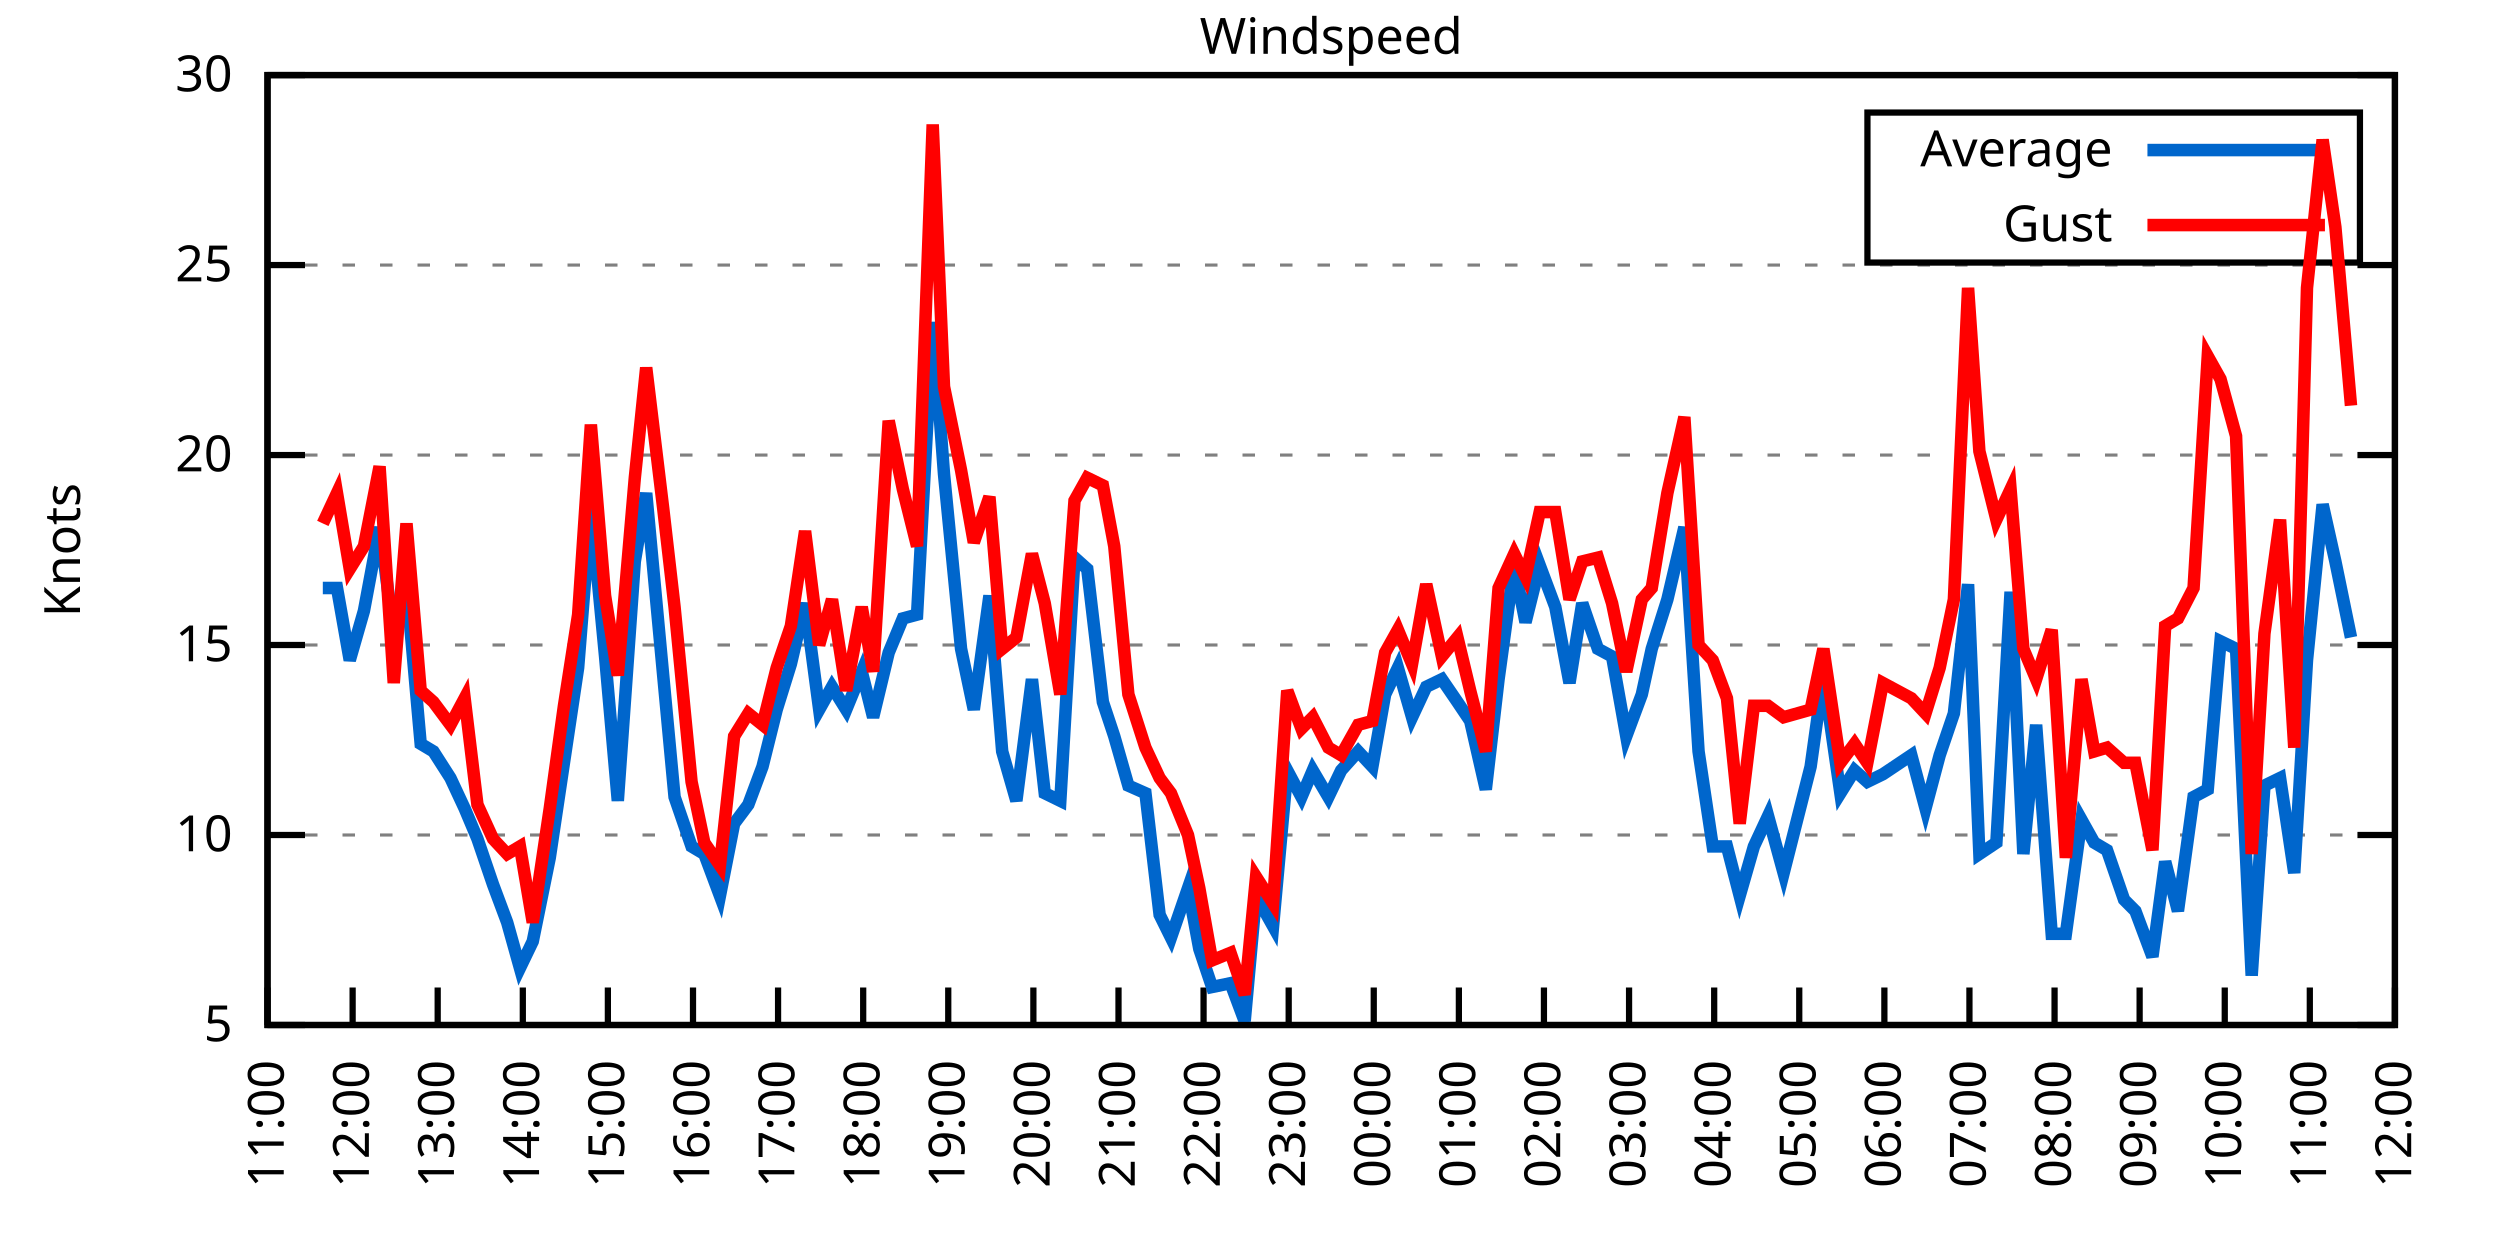
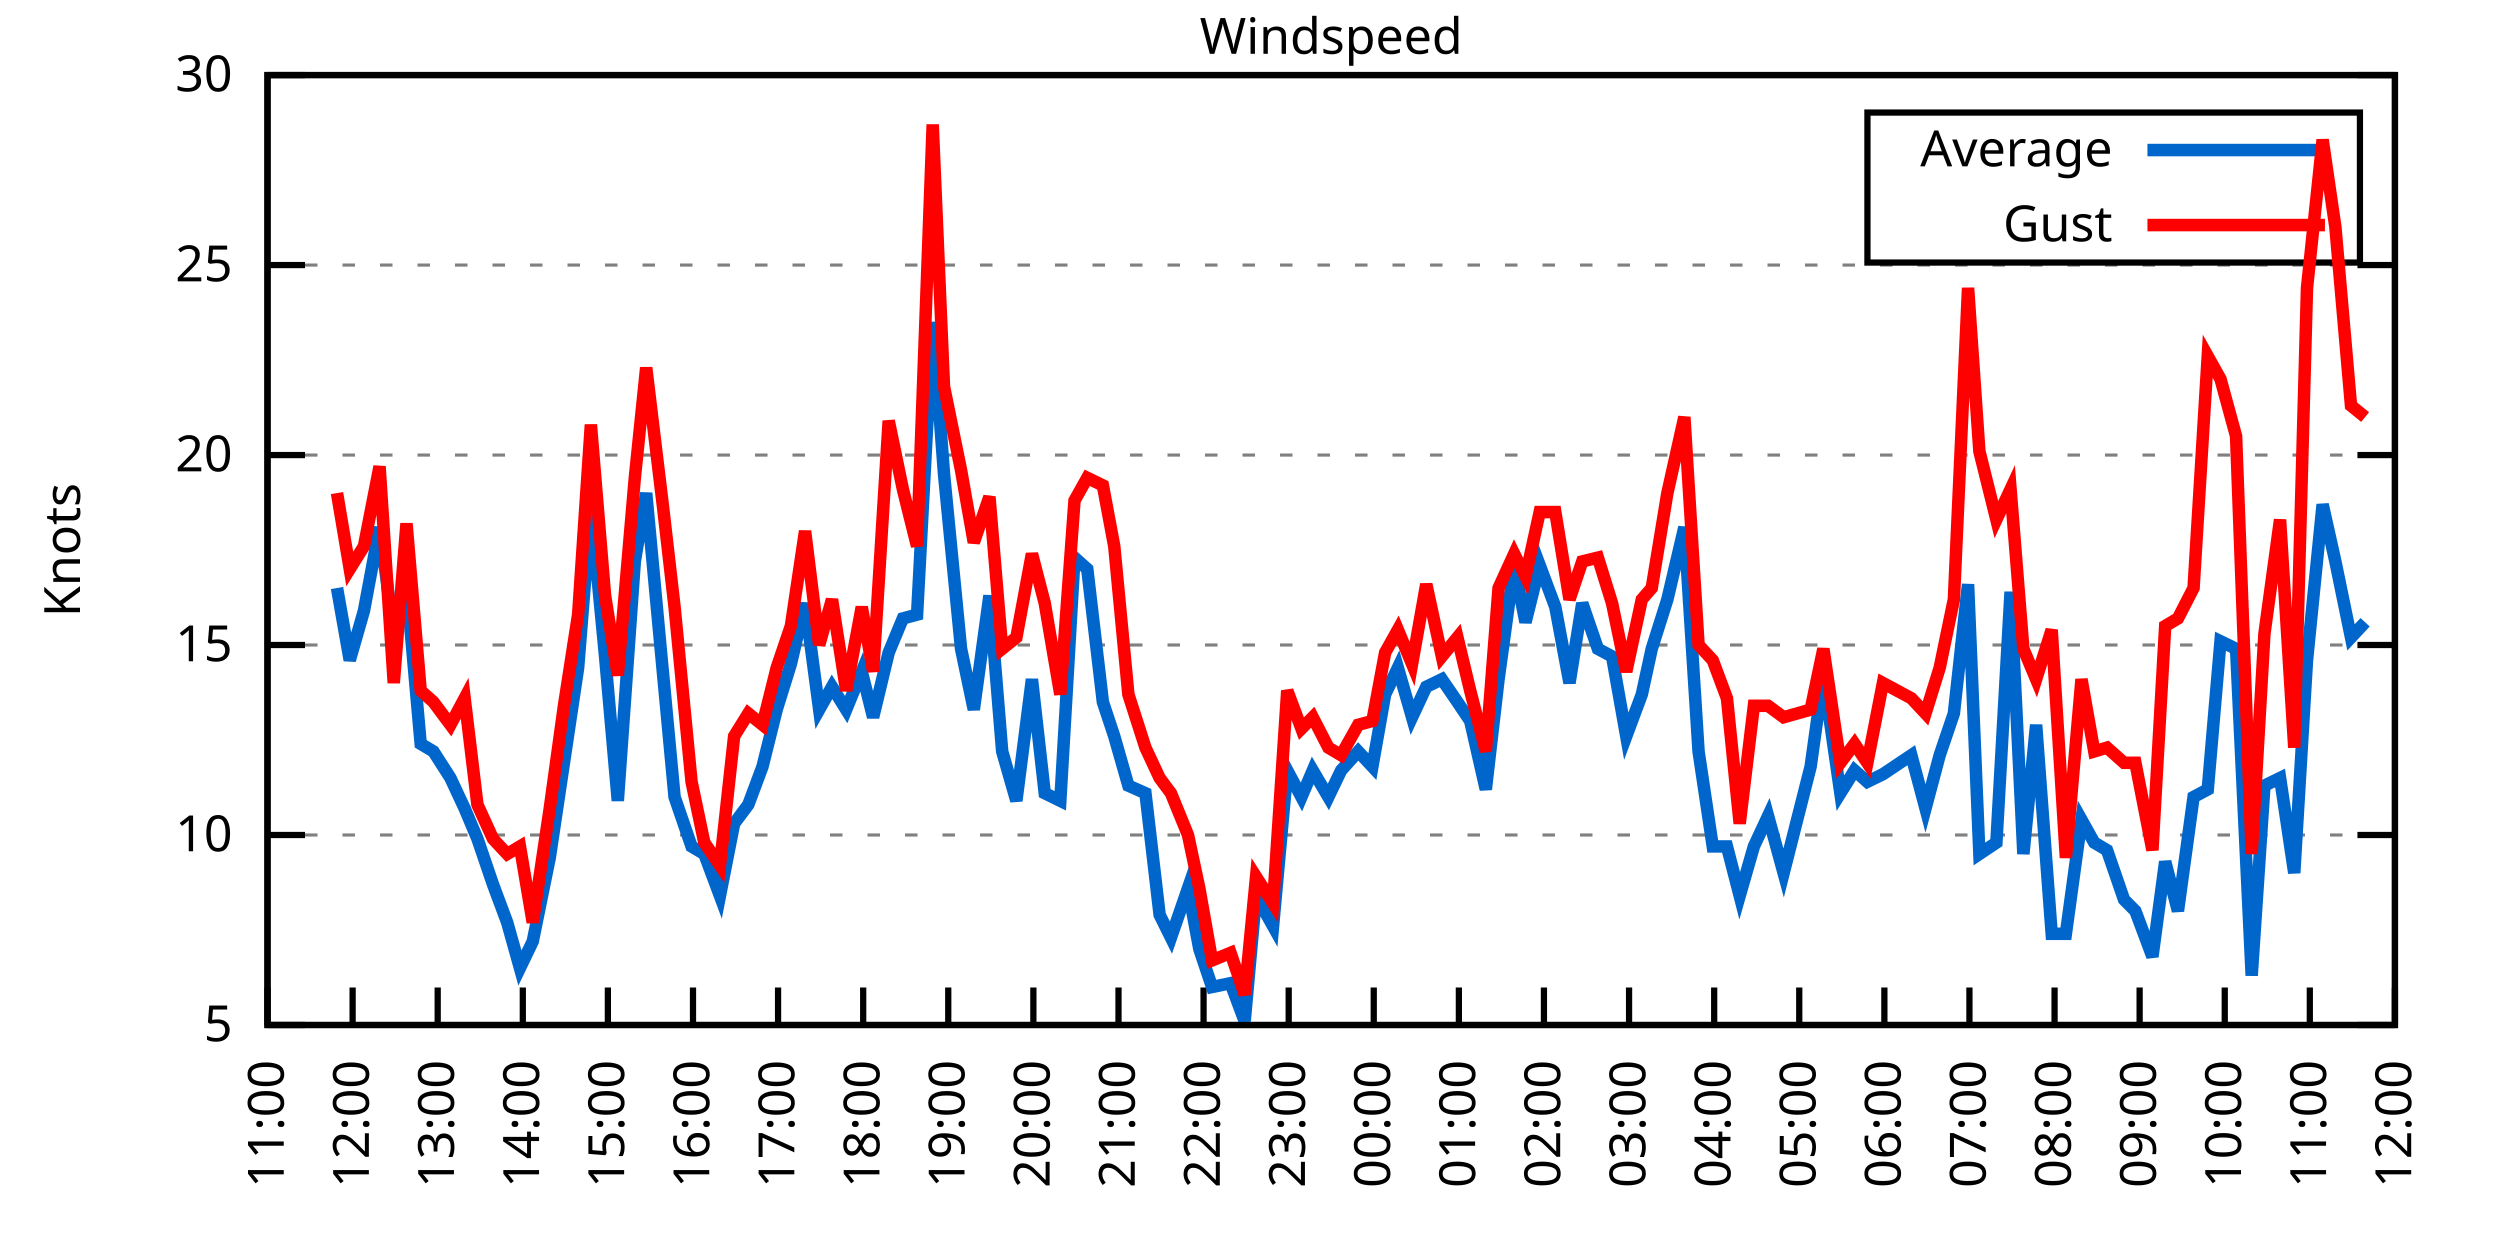
<svg xmlns="http://www.w3.org/2000/svg" xmlns:xlink="http://www.w3.org/1999/xlink" width="400" height="200" viewBox="0 0 400 200">
  <g id="gnuplot_canvas">
    <rect x="0" y="0" width="400" height="200" fill="none" />
    <defs>
      <circle id="gpDot" r="0.5" stroke-width="0.5" stroke="currentColor" />
      <path id="gpPt0" stroke-width="0.333" stroke="currentColor" d="M-1,0 h2 M0,-1 v2" />
      <path id="gpPt1" stroke-width="0.333" stroke="currentColor" d="M-1,-1 L1,1 M1,-1 L-1,1" />
      <path id="gpPt2" stroke-width="0.333" stroke="currentColor" d="M-1,0 L1,0 M0,-1 L0,1 M-1,-1 L1,1 M-1,1 L1,-1" />
      <rect id="gpPt3" stroke-width="0.333" stroke="currentColor" x="-1" y="-1" width="2" height="2" />
      <rect id="gpPt4" stroke-width="0.333" stroke="currentColor" fill="currentColor" x="-1" y="-1" width="2" height="2" />
      <circle id="gpPt5" stroke-width="0.333" stroke="currentColor" cx="0" cy="0" r="1" />
      <use xlink:href="#gpPt5" id="gpPt6" fill="currentColor" stroke="none" />
      <path id="gpPt7" stroke-width="0.333" stroke="currentColor" d="M0,-1.33 L-1.33,0.67 L1.33,0.67 z" />
      <use xlink:href="#gpPt7" id="gpPt8" fill="currentColor" stroke="none" />
      <use xlink:href="#gpPt7" id="gpPt9" stroke="currentColor" transform="rotate(180)" />
      <use xlink:href="#gpPt9" id="gpPt10" fill="currentColor" stroke="none" />
      <use xlink:href="#gpPt3" id="gpPt11" stroke="currentColor" transform="rotate(45)" />
      <use xlink:href="#gpPt11" id="gpPt12" fill="currentColor" stroke="none" />
      <path id="gpPt13" stroke-width="0.333" stroke="currentColor" d="M0,1.330 L1.265,0.411 L0.782,-1.067 L-0.782,-1.076 L-1.265,0.411 z" />
      <use xlink:href="#gpPt13" id="gpPt14" fill="currentColor" stroke="none" />
      <filter id="textbox" filterUnits="objectBoundingBox" x="0" y="0" height="1" width="1">
        <feFlood flood-color="white" flood-opacity="1" result="bgnd" />
        <feComposite in="SourceGraphic" in2="bgnd" operator="atop" />
      </filter>
      <filter id="greybox" filterUnits="objectBoundingBox" x="0" y="0" height="1" width="1">
        <feFlood flood-color="lightgrey" flood-opacity="1" result="grey" />
        <feComposite in="SourceGraphic" in2="grey" operator="atop" />
      </filter>
    </defs>
    <g fill="none" color="white" stroke="currentColor" stroke-width="1.00" stroke-linecap="butt" stroke-linejoin="miter">
</g>
    <g fill="none" color="black" stroke="currentColor" stroke-width="1.00" stroke-linecap="butt" stroke-linejoin="miter">
      <g stroke="none" shape-rendering="crispEdges">
        <polygon fill="rgb(255, 255, 255)" points="42.80,164.00 383.18,164.00 383.18,12.02 42.80,12.02 " />
      </g>
    </g>
    <g fill="none" color="black" stroke="currentColor" stroke-width="1.00" stroke-linecap="butt" stroke-linejoin="miter">
</g>
    <g fill="none" color="black" stroke="black" stroke-width="0.50" stroke-linecap="butt" stroke-linejoin="miter">
</g>
    <g fill="none" color="gray" stroke="currentColor" stroke-width="0.50" stroke-linecap="butt" stroke-linejoin="miter">
      <path stroke="gray" stroke-dasharray="2,4" class="gridline" d="M42.80,164.00 L383.19,164.00  " />
    </g>
    <g fill="none" color="gray" stroke="gray" stroke-width="1.00" stroke-linecap="butt" stroke-linejoin="miter">
</g>
    <g fill="none" color="black" stroke="currentColor" stroke-width="1.00" stroke-linecap="butt" stroke-linejoin="miter">
      <path stroke="black" d="M42.80,164.00 L48.80,164.00 M383.19,164.00 L377.19,164.00  " />
      <g transform="translate(37.20,166.60)" stroke="none" fill="black" font-family="Sans" font-size="8.00" text-anchor="end">
        <text>
          <tspan font-family="Sans"> 5</tspan>
        </text>
      </g>
    </g>
    <g fill="none" color="black" stroke="currentColor" stroke-width="1.00" stroke-linecap="butt" stroke-linejoin="miter">
</g>
    <g fill="none" color="black" stroke="black" stroke-width="0.50" stroke-linecap="butt" stroke-linejoin="miter">
</g>
    <g fill="none" color="gray" stroke="currentColor" stroke-width="0.50" stroke-linecap="butt" stroke-linejoin="miter">
      <path stroke="gray" stroke-dasharray="2,4" class="gridline" d="M42.80,133.60 L383.19,133.60  " />
    </g>
    <g fill="none" color="gray" stroke="gray" stroke-width="1.00" stroke-linecap="butt" stroke-linejoin="miter">
</g>
    <g fill="none" color="black" stroke="currentColor" stroke-width="1.00" stroke-linecap="butt" stroke-linejoin="miter">
      <path stroke="black" d="M42.80,133.60 L48.80,133.60 M383.19,133.60 L377.19,133.60  " />
      <g transform="translate(37.20,136.20)" stroke="none" fill="black" font-family="Sans" font-size="8.00" text-anchor="end">
        <text>
          <tspan font-family="Sans"> 10</tspan>
        </text>
      </g>
    </g>
    <g fill="none" color="black" stroke="currentColor" stroke-width="1.00" stroke-linecap="butt" stroke-linejoin="miter">
</g>
    <g fill="none" color="black" stroke="black" stroke-width="0.50" stroke-linecap="butt" stroke-linejoin="miter">
</g>
    <g fill="none" color="gray" stroke="currentColor" stroke-width="0.50" stroke-linecap="butt" stroke-linejoin="miter">
      <path stroke="gray" stroke-dasharray="2,4" class="gridline" d="M42.80,103.20 L383.19,103.20  " />
    </g>
    <g fill="none" color="gray" stroke="gray" stroke-width="1.00" stroke-linecap="butt" stroke-linejoin="miter">
</g>
    <g fill="none" color="black" stroke="currentColor" stroke-width="1.00" stroke-linecap="butt" stroke-linejoin="miter">
      <path stroke="black" d="M42.80,103.20 L48.80,103.20 M383.19,103.20 L377.19,103.20  " />
      <g transform="translate(37.20,105.80)" stroke="none" fill="black" font-family="Sans" font-size="8.00" text-anchor="end">
        <text>
          <tspan font-family="Sans"> 15</tspan>
        </text>
      </g>
    </g>
    <g fill="none" color="black" stroke="currentColor" stroke-width="1.00" stroke-linecap="butt" stroke-linejoin="miter">
</g>
    <g fill="none" color="black" stroke="black" stroke-width="0.50" stroke-linecap="butt" stroke-linejoin="miter">
</g>
    <g fill="none" color="gray" stroke="currentColor" stroke-width="0.50" stroke-linecap="butt" stroke-linejoin="miter">
      <path stroke="gray" stroke-dasharray="2,4" class="gridline" d="M42.80,72.81 L383.19,72.81  " />
    </g>
    <g fill="none" color="gray" stroke="gray" stroke-width="1.00" stroke-linecap="butt" stroke-linejoin="miter">
</g>
    <g fill="none" color="black" stroke="currentColor" stroke-width="1.00" stroke-linecap="butt" stroke-linejoin="miter">
      <path stroke="black" d="M42.80,72.81 L48.80,72.81 M383.19,72.81 L377.19,72.81  " />
      <g transform="translate(37.20,75.41)" stroke="none" fill="black" font-family="Sans" font-size="8.00" text-anchor="end">
        <text>
          <tspan font-family="Sans"> 20</tspan>
        </text>
      </g>
    </g>
    <g fill="none" color="black" stroke="currentColor" stroke-width="1.00" stroke-linecap="butt" stroke-linejoin="miter">
</g>
    <g fill="none" color="black" stroke="black" stroke-width="0.50" stroke-linecap="butt" stroke-linejoin="miter">
</g>
    <g fill="none" color="gray" stroke="currentColor" stroke-width="0.50" stroke-linecap="butt" stroke-linejoin="miter">
      <path stroke="gray" stroke-dasharray="2,4" class="gridline" d="M42.80,42.41 L383.19,42.41  " />
    </g>
    <g fill="none" color="gray" stroke="gray" stroke-width="1.00" stroke-linecap="butt" stroke-linejoin="miter">
</g>
    <g fill="none" color="black" stroke="currentColor" stroke-width="1.00" stroke-linecap="butt" stroke-linejoin="miter">
      <path stroke="black" d="M42.80,42.41 L48.80,42.41 M383.19,42.41 L377.19,42.41  " />
      <g transform="translate(37.20,45.01)" stroke="none" fill="black" font-family="Sans" font-size="8.00" text-anchor="end">
        <text>
          <tspan font-family="Sans"> 25</tspan>
        </text>
      </g>
    </g>
    <g fill="none" color="black" stroke="currentColor" stroke-width="1.00" stroke-linecap="butt" stroke-linejoin="miter">
</g>
    <g fill="none" color="black" stroke="black" stroke-width="0.50" stroke-linecap="butt" stroke-linejoin="miter">
</g>
    <g fill="none" color="gray" stroke="currentColor" stroke-width="0.50" stroke-linecap="butt" stroke-linejoin="miter">
      <path stroke="gray" stroke-dasharray="2,4" class="gridline" d="M42.80,12.01 L383.19,12.01  " />
    </g>
    <g fill="none" color="gray" stroke="gray" stroke-width="1.00" stroke-linecap="butt" stroke-linejoin="miter">
</g>
    <g fill="none" color="black" stroke="currentColor" stroke-width="1.00" stroke-linecap="butt" stroke-linejoin="miter">
      <path stroke="black" d="M42.80,12.01 L48.80,12.01 M383.19,12.01 L377.19,12.01  " />
      <g transform="translate(37.20,14.61)" stroke="none" fill="black" font-family="Sans" font-size="8.00" text-anchor="end">
        <text>
          <tspan font-family="Sans"> 30</tspan>
        </text>
      </g>
    </g>
    <g fill="none" color="black" stroke="currentColor" stroke-width="1.00" stroke-linecap="butt" stroke-linejoin="miter">
      <path stroke="black" d="M42.80,164.00 L42.80,158.00  " />
      <g transform="translate(45.40,169.60) rotate(270.00)" stroke="none" fill="black" font-family="Sans" font-size="8.00" text-anchor="end">
        <text>
          <tspan font-family="Sans">11:00</tspan>
        </text>
      </g>
    </g>
    <g fill="none" color="black" stroke="currentColor" stroke-width="1.00" stroke-linecap="butt" stroke-linejoin="miter">
      <path stroke="black" d="M56.42,164.00 L56.42,158.00  " />
      <g transform="translate(59.02,169.60) rotate(270.00)" stroke="none" fill="black" font-family="Sans" font-size="8.00" text-anchor="end">
        <text>
          <tspan font-family="Sans">12:00</tspan>
        </text>
      </g>
    </g>
    <g fill="none" color="black" stroke="currentColor" stroke-width="1.00" stroke-linecap="butt" stroke-linejoin="miter">
      <path stroke="black" d="M70.03,164.00 L70.03,158.00  " />
      <g transform="translate(72.63,169.60) rotate(270.00)" stroke="none" fill="black" font-family="Sans" font-size="8.00" text-anchor="end">
        <text>
          <tspan font-family="Sans">13:00</tspan>
        </text>
      </g>
    </g>
    <g fill="none" color="black" stroke="currentColor" stroke-width="1.00" stroke-linecap="butt" stroke-linejoin="miter">
      <path stroke="black" d="M83.65,164.00 L83.65,158.00  " />
      <g transform="translate(86.25,169.60) rotate(270.00)" stroke="none" fill="black" font-family="Sans" font-size="8.00" text-anchor="end">
        <text>
          <tspan font-family="Sans">14:00</tspan>
        </text>
      </g>
    </g>
    <g fill="none" color="black" stroke="currentColor" stroke-width="1.00" stroke-linecap="butt" stroke-linejoin="miter">
      <path stroke="black" d="M97.26,164.00 L97.26,158.00  " />
      <g transform="translate(99.86,169.60) rotate(270.00)" stroke="none" fill="black" font-family="Sans" font-size="8.00" text-anchor="end">
        <text>
          <tspan font-family="Sans">15:00</tspan>
        </text>
      </g>
    </g>
    <g fill="none" color="black" stroke="currentColor" stroke-width="1.00" stroke-linecap="butt" stroke-linejoin="miter">
      <path stroke="black" d="M110.88,164.00 L110.88,158.00  " />
      <g transform="translate(113.48,169.60) rotate(270.00)" stroke="none" fill="black" font-family="Sans" font-size="8.00" text-anchor="end">
        <text>
          <tspan font-family="Sans">16:00</tspan>
        </text>
      </g>
    </g>
    <g fill="none" color="black" stroke="currentColor" stroke-width="1.00" stroke-linecap="butt" stroke-linejoin="miter">
      <path stroke="black" d="M124.49,164.00 L124.49,158.00  " />
      <g transform="translate(127.09,169.60) rotate(270.00)" stroke="none" fill="black" font-family="Sans" font-size="8.00" text-anchor="end">
        <text>
          <tspan font-family="Sans">17:00</tspan>
        </text>
      </g>
    </g>
    <g fill="none" color="black" stroke="currentColor" stroke-width="1.00" stroke-linecap="butt" stroke-linejoin="miter">
      <path stroke="black" d="M138.11,164.00 L138.11,158.00  " />
      <g transform="translate(140.71,169.60) rotate(270.00)" stroke="none" fill="black" font-family="Sans" font-size="8.00" text-anchor="end">
        <text>
          <tspan font-family="Sans">18:00</tspan>
        </text>
      </g>
    </g>
    <g fill="none" color="black" stroke="currentColor" stroke-width="1.00" stroke-linecap="butt" stroke-linejoin="miter">
      <path stroke="black" d="M151.72,164.00 L151.72,158.00  " />
      <g transform="translate(154.32,169.60) rotate(270.00)" stroke="none" fill="black" font-family="Sans" font-size="8.00" text-anchor="end">
        <text>
          <tspan font-family="Sans">19:00</tspan>
        </text>
      </g>
    </g>
    <g fill="none" color="black" stroke="currentColor" stroke-width="1.00" stroke-linecap="butt" stroke-linejoin="miter">
      <path stroke="black" d="M165.34,164.00 L165.34,158.00  " />
      <g transform="translate(167.94,169.60) rotate(270.00)" stroke="none" fill="black" font-family="Sans" font-size="8.00" text-anchor="end">
        <text>
          <tspan font-family="Sans">20:00</tspan>
        </text>
      </g>
    </g>
    <g fill="none" color="black" stroke="currentColor" stroke-width="1.00" stroke-linecap="butt" stroke-linejoin="miter">
      <path stroke="black" d="M178.96,164.00 L178.96,158.00  " />
      <g transform="translate(181.56,169.60) rotate(270.00)" stroke="none" fill="black" font-family="Sans" font-size="8.00" text-anchor="end">
        <text>
          <tspan font-family="Sans">21:00</tspan>
        </text>
      </g>
    </g>
    <g fill="none" color="black" stroke="currentColor" stroke-width="1.00" stroke-linecap="butt" stroke-linejoin="miter">
      <path stroke="black" d="M192.57,164.00 L192.57,158.00  " />
      <g transform="translate(195.17,169.60) rotate(270.00)" stroke="none" fill="black" font-family="Sans" font-size="8.00" text-anchor="end">
        <text>
          <tspan font-family="Sans">22:00</tspan>
        </text>
      </g>
    </g>
    <g fill="none" color="black" stroke="currentColor" stroke-width="1.00" stroke-linecap="butt" stroke-linejoin="miter">
      <path stroke="black" d="M206.19,164.00 L206.19,158.00  " />
      <g transform="translate(208.79,169.60) rotate(270.00)" stroke="none" fill="black" font-family="Sans" font-size="8.00" text-anchor="end">
        <text>
          <tspan font-family="Sans">23:00</tspan>
        </text>
      </g>
    </g>
    <g fill="none" color="black" stroke="currentColor" stroke-width="1.00" stroke-linecap="butt" stroke-linejoin="miter">
      <path stroke="black" d="M219.80,164.00 L219.80,158.00  " />
      <g transform="translate(222.40,169.60) rotate(270.00)" stroke="none" fill="black" font-family="Sans" font-size="8.00" text-anchor="end">
        <text>
          <tspan font-family="Sans">00:00</tspan>
        </text>
      </g>
    </g>
    <g fill="none" color="black" stroke="currentColor" stroke-width="1.00" stroke-linecap="butt" stroke-linejoin="miter">
      <path stroke="black" d="M233.42,164.00 L233.42,158.00  " />
      <g transform="translate(236.02,169.60) rotate(270.00)" stroke="none" fill="black" font-family="Sans" font-size="8.00" text-anchor="end">
        <text>
          <tspan font-family="Sans">01:00</tspan>
        </text>
      </g>
    </g>
    <g fill="none" color="black" stroke="currentColor" stroke-width="1.00" stroke-linecap="butt" stroke-linejoin="miter">
      <path stroke="black" d="M247.03,164.00 L247.03,158.00  " />
      <g transform="translate(249.63,169.60) rotate(270.00)" stroke="none" fill="black" font-family="Sans" font-size="8.00" text-anchor="end">
        <text>
          <tspan font-family="Sans">02:00</tspan>
        </text>
      </g>
    </g>
    <g fill="none" color="black" stroke="currentColor" stroke-width="1.00" stroke-linecap="butt" stroke-linejoin="miter">
      <path stroke="black" d="M260.65,164.00 L260.65,158.00  " />
      <g transform="translate(263.25,169.60) rotate(270.00)" stroke="none" fill="black" font-family="Sans" font-size="8.00" text-anchor="end">
        <text>
          <tspan font-family="Sans">03:00</tspan>
        </text>
      </g>
    </g>
    <g fill="none" color="black" stroke="currentColor" stroke-width="1.00" stroke-linecap="butt" stroke-linejoin="miter">
      <path stroke="black" d="M274.27,164.00 L274.27,158.00  " />
      <g transform="translate(276.87,169.60) rotate(270.00)" stroke="none" fill="black" font-family="Sans" font-size="8.00" text-anchor="end">
        <text>
          <tspan font-family="Sans">04:00</tspan>
        </text>
      </g>
    </g>
    <g fill="none" color="black" stroke="currentColor" stroke-width="1.00" stroke-linecap="butt" stroke-linejoin="miter">
      <path stroke="black" d="M287.88,164.00 L287.88,158.00  " />
      <g transform="translate(290.48,169.60) rotate(270.00)" stroke="none" fill="black" font-family="Sans" font-size="8.00" text-anchor="end">
        <text>
          <tspan font-family="Sans">05:00</tspan>
        </text>
      </g>
    </g>
    <g fill="none" color="black" stroke="currentColor" stroke-width="1.00" stroke-linecap="butt" stroke-linejoin="miter">
      <path stroke="black" d="M301.50,164.00 L301.50,158.00  " />
      <g transform="translate(304.10,169.60) rotate(270.00)" stroke="none" fill="black" font-family="Sans" font-size="8.00" text-anchor="end">
        <text>
          <tspan font-family="Sans">06:00</tspan>
        </text>
      </g>
    </g>
    <g fill="none" color="black" stroke="currentColor" stroke-width="1.00" stroke-linecap="butt" stroke-linejoin="miter">
      <path stroke="black" d="M315.11,164.00 L315.11,158.00  " />
      <g transform="translate(317.71,169.60) rotate(270.00)" stroke="none" fill="black" font-family="Sans" font-size="8.00" text-anchor="end">
        <text>
          <tspan font-family="Sans">07:00</tspan>
        </text>
      </g>
    </g>
    <g fill="none" color="black" stroke="currentColor" stroke-width="1.00" stroke-linecap="butt" stroke-linejoin="miter">
      <path stroke="black" d="M328.73,164.00 L328.73,158.00  " />
      <g transform="translate(331.33,169.60) rotate(270.00)" stroke="none" fill="black" font-family="Sans" font-size="8.00" text-anchor="end">
        <text>
          <tspan font-family="Sans">08:00</tspan>
        </text>
      </g>
    </g>
    <g fill="none" color="black" stroke="currentColor" stroke-width="1.00" stroke-linecap="butt" stroke-linejoin="miter">
      <path stroke="black" d="M342.34,164.00 L342.34,158.00  " />
      <g transform="translate(344.94,169.60) rotate(270.00)" stroke="none" fill="black" font-family="Sans" font-size="8.00" text-anchor="end">
        <text>
          <tspan font-family="Sans">09:00</tspan>
        </text>
      </g>
    </g>
    <g fill="none" color="black" stroke="currentColor" stroke-width="1.00" stroke-linecap="butt" stroke-linejoin="miter">
      <path stroke="black" d="M355.96,164.00 L355.96,158.00  " />
      <g transform="translate(358.56,169.60) rotate(270.00)" stroke="none" fill="black" font-family="Sans" font-size="8.00" text-anchor="end">
        <text>
          <tspan font-family="Sans">10:00</tspan>
        </text>
      </g>
    </g>
    <g fill="none" color="black" stroke="currentColor" stroke-width="1.00" stroke-linecap="butt" stroke-linejoin="miter">
      <path stroke="black" d="M369.57,164.00 L369.57,158.00  " />
      <g transform="translate(372.17,169.60) rotate(270.00)" stroke="none" fill="black" font-family="Sans" font-size="8.00" text-anchor="end">
        <text>
          <tspan font-family="Sans">11:00</tspan>
        </text>
      </g>
    </g>
    <g fill="none" color="black" stroke="currentColor" stroke-width="1.00" stroke-linecap="butt" stroke-linejoin="miter">
      <path stroke="black" d="M383.19,164.00 L383.19,158.00  " />
      <g transform="translate(385.79,169.60) rotate(270.00)" stroke="none" fill="black" font-family="Sans" font-size="8.00" text-anchor="end">
        <text>
          <tspan font-family="Sans">12:00</tspan>
        </text>
      </g>
    </g>
    <g fill="none" color="black" stroke="currentColor" stroke-width="1.00" stroke-linecap="butt" stroke-linejoin="miter">
</g>
    <g fill="none" color="black" stroke="currentColor" stroke-width="1.00" stroke-linecap="butt" stroke-linejoin="miter">
      <path stroke="black" d="M42.80,12.01 L42.80,164.00 L383.19,164.00 L383.19,12.01 L42.80,12.01 Z  " />
    </g>
    <g fill="none" color="black" stroke="currentColor" stroke-width="1.00" stroke-linecap="butt" stroke-linejoin="miter">
</g>
    <g fill="none" color="black" stroke="currentColor" stroke-width="1.00" stroke-linecap="butt" stroke-linejoin="miter">
      <path stroke="black" d="M298.79,42.01 L298.79,18.01 L377.59,18.01 L377.59,42.01 L298.79,42.01 Z  " />
    </g>
    <g id="Windspeed_plot_1">
      <g fill="none" color="white" stroke="black" stroke-width="2.00" stroke-linecap="butt" stroke-linejoin="miter">
</g>
      <g fill="none" color="black" stroke="currentColor" stroke-width="2.00" stroke-linecap="butt" stroke-linejoin="miter">
        <g transform="translate(337.99,26.61)" stroke="none" fill="black" font-family="Sans" font-size="8.00" text-anchor="end">
          <text>
            <tspan font-family="Sans">Average</tspan>
          </text>
        </g>
      </g>
      <g fill="none" color="black" stroke="currentColor" stroke-width="2.00" stroke-linecap="butt" stroke-linejoin="miter">
-         <path stroke="rgb(  0, 102, 204)" d="M343.59,24.01 L371.99,24.01 M51.65,94.08 L53.92,94.08 L55.96,105.64 L58.23,97.73 L60.73,84.36 L63.00,101.38   L65.04,93.48 L67.31,119.01 L69.35,120.23 L72.07,124.48 L74.34,129.35 L76.39,134.21 L78.88,141.51 L81.15,147.59   L83.19,154.88 L85.24,150.62 L87.96,137.25 L90.23,122.05 L92.50,106.85 L94.54,81.32 L96.81,105.03 L98.85,128.13   L101.57,89.83 L103.39,78.89 L106.11,108.07 L107.93,127.52 L110.65,135.43 L112.69,136.64 L115.19,143.33 L117.46,131.78   L119.73,128.74 L122.00,122.66 L124.27,113.54 L126.54,106.24 L128.81,96.52 L131.07,113.54 L133.12,109.89 L135.39,113.54   L137.88,107.46 L139.70,114.76 L142.19,104.42 L144.46,98.95 L146.73,98.34 L149.23,51.53 L151.04,75.85 L153.77,103.81   L155.81,113.54 L158.31,95.30 L160.35,120.23 L162.62,128.13 L165.11,108.68 L167.16,126.91 L169.65,128.13 L171.92,89.22   L173.96,91.04 L176.46,112.32 L178.28,117.80 L180.54,125.70 L183.27,126.91 L185.54,146.37 L187.35,150.02 L190.08,142.11   L191.89,151.84 L193.93,157.92 L196.88,157.31 L199.15,163.39 L200.97,143.33 L203.69,148.19 L205.96,123.27 L208.23,127.52   L210.04,123.27 L212.54,127.52 L214.58,123.27 L217.31,120.23 L219.58,122.66 L221.62,111.11 L223.66,106.85 L225.93,114.76   L228.20,109.89 L230.70,108.68 L233.19,112.32 L235.23,115.36 L237.73,126.31 L239.77,108.68 L242.27,90.44 L244.08,99.56   L246.35,90.44 L248.85,97.12 L251.12,109.28 L253.16,96.52 L255.66,103.81 L257.93,105.03 L260.20,117.80 L262.69,111.11   L264.28,103.81 L266.78,95.91 L269.50,84.36 L271.77,120.23 L274.04,135.43 L276.31,135.43 L278.35,143.33 L280.62,135.43   L282.89,130.56 L285.38,139.68 L289.70,122.66 L291.74,108.07 L294.46,126.91 L296.73,123.27 L298.77,125.09 L301.27,123.87   L305.81,120.83 L308.08,129.35 L310.35,120.83 L312.62,114.15 L314.89,93.48 L316.70,136.64 L319.42,134.82 L321.69,94.69   L323.74,136.64 L325.78,115.97 L328.27,149.41 L330.54,149.41 L333.04,131.17 L335.08,134.82 L337.12,136.03 L339.85,143.94   L341.66,145.76 L344.39,153.06 L346.43,137.86 L348.47,145.76 L350.97,127.52 L353.24,126.31 L355.28,102.60 L357.77,103.81   L360.27,156.10 L362.31,125.70 L364.81,124.48 L367.08,139.68 L369.12,105.64 L371.62,80.71 L373.66,89.83 L376.16,101.99    " />
+         <path stroke="rgb(  0, 102, 204)" d="M343.59,24.01 L371.99,24.01 M53.92,94.08 L55.96,105.64 L58.23,97.73 L60.73,84.36 L63.00,101.38 L65.04,93.48   L67.31,119.01 L69.35,120.23 L72.07,124.48 L74.34,129.35 L76.39,134.21 L78.88,141.51 L81.15,147.59 L83.19,154.88   L85.24,150.62 L87.96,137.25 L90.23,122.05 L92.50,106.85 L94.54,81.32 L96.81,105.03 L98.85,128.13 L101.57,89.83   L103.39,78.89 L106.11,108.07 L107.93,127.52 L110.65,135.43 L112.69,136.64 L115.19,143.33 L117.46,131.78 L119.73,128.74   L122.00,122.66 L124.27,113.54 L126.54,106.24 L128.81,96.52 L131.07,113.54 L133.12,109.89 L135.39,113.54 L137.88,107.46   L139.70,114.76 L142.19,104.42 L144.46,98.95 L146.73,98.34 L149.23,51.53 L151.04,75.85 L153.77,103.81 L155.81,113.54   L158.31,95.30 L160.35,120.23 L162.62,128.13 L165.11,108.68 L167.16,126.91 L169.65,128.13 L171.92,89.22 L173.96,91.04   L176.46,112.32 L178.28,117.80 L180.54,125.70 L183.27,126.91 L185.54,146.37 L187.35,150.02 L190.08,142.11 L191.89,151.84   L193.93,157.92 L196.88,157.31 L199.15,163.39 L200.97,143.33 L203.69,148.19 L205.96,123.27 L208.23,127.52 L210.04,123.27   L212.54,127.52 L214.58,123.27 L217.31,120.23 L219.58,122.66 L221.62,111.11 L223.66,106.85 L225.93,114.76 L228.20,109.89   L230.70,108.68 L233.19,112.32 L235.23,115.36 L237.73,126.31 L239.77,108.68 L242.27,90.44 L244.08,99.56 L246.35,90.44   L248.85,97.12 L251.12,109.28 L253.16,96.52 L255.66,103.81 L257.93,105.03 L260.20,117.80 L262.69,111.11 L264.28,103.81   L266.78,95.91 L269.50,84.36 L271.77,120.23 L274.04,135.43 L276.31,135.43 L278.35,143.33 L280.62,135.43 L282.89,130.56   L285.38,139.68 L289.70,122.66 L291.74,108.07 L294.46,126.91 L296.73,123.27 L298.77,125.09 L301.27,123.87 L305.81,120.83   L308.08,129.35 L310.35,120.83 L312.62,114.15 L314.89,93.48 L316.70,136.64 L319.42,134.82 L321.69,94.69 L323.74,136.64   L325.78,115.97 L328.27,149.41 L330.54,149.41 L333.04,131.17 L335.08,134.82 L337.12,136.03 L339.85,143.94 L341.66,145.76   L344.39,153.06 L346.43,137.86 L348.47,145.76 L350.97,127.52 L353.24,126.31 L355.28,102.60 L357.77,103.81 L360.27,156.10   L362.31,125.70 L364.81,124.48 L367.08,139.68 L369.12,105.64 L371.62,80.71 L373.66,89.83 L376.16,101.99 L378.42,99.56    " />
      </g>
    </g>
    <g id="Windspeed_plot_2">
      <g fill="none" color="black" stroke="currentColor" stroke-width="2.00" stroke-linecap="butt" stroke-linejoin="miter">
        <g transform="translate(337.99,38.61)" stroke="none" fill="black" font-family="Sans" font-size="8.00" text-anchor="end">
          <text>
            <tspan font-family="Sans">Gust</tspan>
          </text>
        </g>
      </g>
      <g fill="none" color="black" stroke="currentColor" stroke-width="2.00" stroke-linecap="butt" stroke-linejoin="miter">
-         <path stroke="rgb(255,   0,   0)" d="M343.59,36.01 L371.99,36.01 M51.65,83.75 L53.92,78.89 L55.96,91.04 L58.23,87.40 L60.73,74.63 L63.00,109.28   L65.04,83.75 L67.31,110.50 L69.35,112.32 L72.07,115.97 L74.34,111.72 L76.39,128.74 L78.88,134.21 L81.15,136.64   L83.19,135.43 L85.24,147.59 L87.96,129.35 L90.23,112.93 L92.50,98.34 L94.54,67.94 L96.81,95.30 L98.85,108.07   L101.57,76.45 L103.39,58.82 L106.11,81.32 L107.93,97.12 L110.65,125.09 L112.69,134.82 L115.19,138.47 L117.46,117.80   L119.73,114.15 L122.00,115.97 L124.27,106.85 L126.54,100.16 L128.81,84.97 L131.07,103.20 L133.12,95.91 L135.39,110.50   L137.88,97.12 L139.70,107.46 L142.19,67.33 L144.46,78.28 L146.73,87.40 L149.23,19.91 L151.04,61.86 L153.77,75.24   L155.81,86.79 L158.31,79.49 L160.35,103.81 L162.62,101.99 L165.11,88.61 L167.16,96.52 L169.65,111.11 L171.92,80.10   L173.96,76.45 L176.46,77.67 L178.28,87.40 L180.54,111.11 L183.27,119.62 L185.54,124.48 L187.35,126.91 L190.08,133.60   L191.89,142.11 L193.93,153.66 L196.88,152.45 L199.15,159.14 L200.97,140.29 L203.69,144.55 L205.96,110.50 L208.23,116.58   L210.04,114.76 L212.54,119.62 L214.58,120.83 L217.31,115.97 L219.58,115.36 L221.62,104.42 L223.66,100.77 L225.93,106.24   L228.20,93.48 L230.70,105.03 L233.19,101.99 L235.23,110.50 L237.73,120.23 L239.77,94.08 L242.27,88.61 L244.08,92.26   L246.35,81.93 L248.85,81.93 L251.12,95.91 L253.16,89.83 L255.66,89.22 L257.93,96.52 L260.20,107.46 L262.69,95.91   L264.28,94.08 L266.78,78.89 L269.50,66.73 L271.77,103.20 L274.04,105.64 L276.31,111.72 L278.35,131.78 L280.62,112.93   L282.89,112.93 L285.38,114.76 L289.70,113.54 L291.74,103.81 L294.46,122.05 L296.73,119.01 L298.77,122.05 L301.27,109.28   L305.81,111.72 L308.08,114.15 L310.35,106.85 L312.62,95.91 L314.89,46.06 L316.70,72.20 L319.42,83.14 L321.69,78.28   L323.74,103.81 L325.78,108.68 L328.27,100.77 L330.54,137.25 L333.04,108.68 L335.08,120.23 L337.12,119.62 L339.85,122.05   L341.66,122.05 L344.39,136.03 L346.43,100.16 L348.47,98.95 L350.97,94.08 L353.24,57.00 L355.28,60.65 L357.77,69.77   L360.27,136.64 L362.31,101.38 L364.81,83.14 L367.08,119.62 L369.12,46.06 L371.62,22.35 L373.66,36.33 L376.16,64.90    " />
+         <path stroke="rgb(255,   0,   0)" d="M343.59,36.01 L371.99,36.01 M53.92,78.89 L55.96,91.04 L58.23,87.40 L60.73,74.63 L63.00,109.28 L65.04,83.75   L67.31,110.50 L69.35,112.32 L72.07,115.97 L74.34,111.72 L76.39,128.74 L78.88,134.21 L81.15,136.64 L83.19,135.43   L85.24,147.59 L87.96,129.35 L90.23,112.93 L92.50,98.34 L94.54,67.94 L96.81,95.30 L98.85,108.07 L101.57,76.45   L103.39,58.82 L106.11,81.32 L107.93,97.12 L110.65,125.09 L112.69,134.82 L115.19,138.47 L117.46,117.80 L119.73,114.15   L122.00,115.97 L124.27,106.85 L126.54,100.16 L128.81,84.97 L131.07,103.20 L133.12,95.91 L135.39,110.50 L137.88,97.12   L139.70,107.46 L142.19,67.33 L144.46,78.28 L146.73,87.40 L149.23,19.91 L151.04,61.86 L153.77,75.24 L155.81,86.79   L158.31,79.49 L160.35,103.81 L162.62,101.99 L165.11,88.61 L167.16,96.52 L169.65,111.11 L171.92,80.10 L173.96,76.45   L176.46,77.67 L178.28,87.40 L180.54,111.11 L183.27,119.62 L185.54,124.48 L187.35,126.91 L190.08,133.60 L191.89,142.11   L193.93,153.66 L196.88,152.45 L199.15,159.14 L200.97,140.29 L203.69,144.55 L205.96,110.50 L208.23,116.58 L210.04,114.76   L212.54,119.62 L214.58,120.83 L217.31,115.97 L219.58,115.36 L221.62,104.42 L223.66,100.77 L225.93,106.24 L228.20,93.48   L230.70,105.03 L233.19,101.99 L235.23,110.50 L237.73,120.23 L239.77,94.08 L242.27,88.61 L244.08,92.26 L246.35,81.93   L248.85,81.93 L251.12,95.91 L253.16,89.83 L255.66,89.22 L257.93,96.52 L260.20,107.46 L262.69,95.91 L264.28,94.08   L266.78,78.89 L269.50,66.73 L271.77,103.20 L274.04,105.64 L276.31,111.72 L278.35,131.78 L280.62,112.93 L282.89,112.93   L285.38,114.76 L289.70,113.54 L291.74,103.81 L294.46,122.05 L296.73,119.01 L298.77,122.05 L301.27,109.28 L305.81,111.72   L308.08,114.15 L310.35,106.85 L312.62,95.91 L314.89,46.06 L316.70,72.20 L319.42,83.14 L321.69,78.28 L323.74,103.81   L325.78,108.68 L328.27,100.77 L330.54,137.25 L333.04,108.68 L335.08,120.23 L337.12,119.62 L339.85,122.05 L341.66,122.05   L344.39,136.03 L346.43,100.16 L348.47,98.95 L350.97,94.08 L353.24,57.00 L355.28,60.65 L357.77,69.77 L360.27,136.64   L362.31,101.38 L364.81,83.14 L367.08,119.62 L369.12,46.06 L371.62,22.35 L373.66,36.33 L376.16,64.90 L378.42,66.73    " />
      </g>
    </g>
    <g fill="none" color="black" stroke="currentColor" stroke-width="2.00" stroke-linecap="butt" stroke-linejoin="miter">
</g>
    <g fill="none" color="black" stroke="black" stroke-width="1.00" stroke-linecap="butt" stroke-linejoin="miter">
</g>
    <g fill="none" color="black" stroke="currentColor" stroke-width="1.00" stroke-linecap="butt" stroke-linejoin="miter">
      <path stroke="black" d="M42.80,12.01 L42.80,164.00 L383.19,164.00 L383.19,12.01 L42.80,12.01 Z  " />
      <g transform="translate(12.80,88.01) rotate(270.00)" stroke="none" fill="black" font-family="Sans" font-size="8.00" text-anchor="middle">
        <text>
          <tspan font-family="Sans">Knots</tspan>
        </text>
      </g>
    </g>
    <g fill="none" color="black" stroke="currentColor" stroke-width="1.00" stroke-linecap="butt" stroke-linejoin="miter">
</g>
    <g fill="none" color="black" stroke="currentColor" stroke-width="1.00" stroke-linecap="butt" stroke-linejoin="miter">
      <g transform="translate(212.99,8.61)" stroke="none" fill="black" font-family="Sans" font-size="8.00" text-anchor="middle">
        <text>
          <tspan font-family="Sans">Windspeed</tspan>
        </text>
      </g>
    </g>
    <g fill="none" color="black" stroke="currentColor" stroke-width="1.00" stroke-linecap="butt" stroke-linejoin="miter">
</g>
  </g>
</svg>
